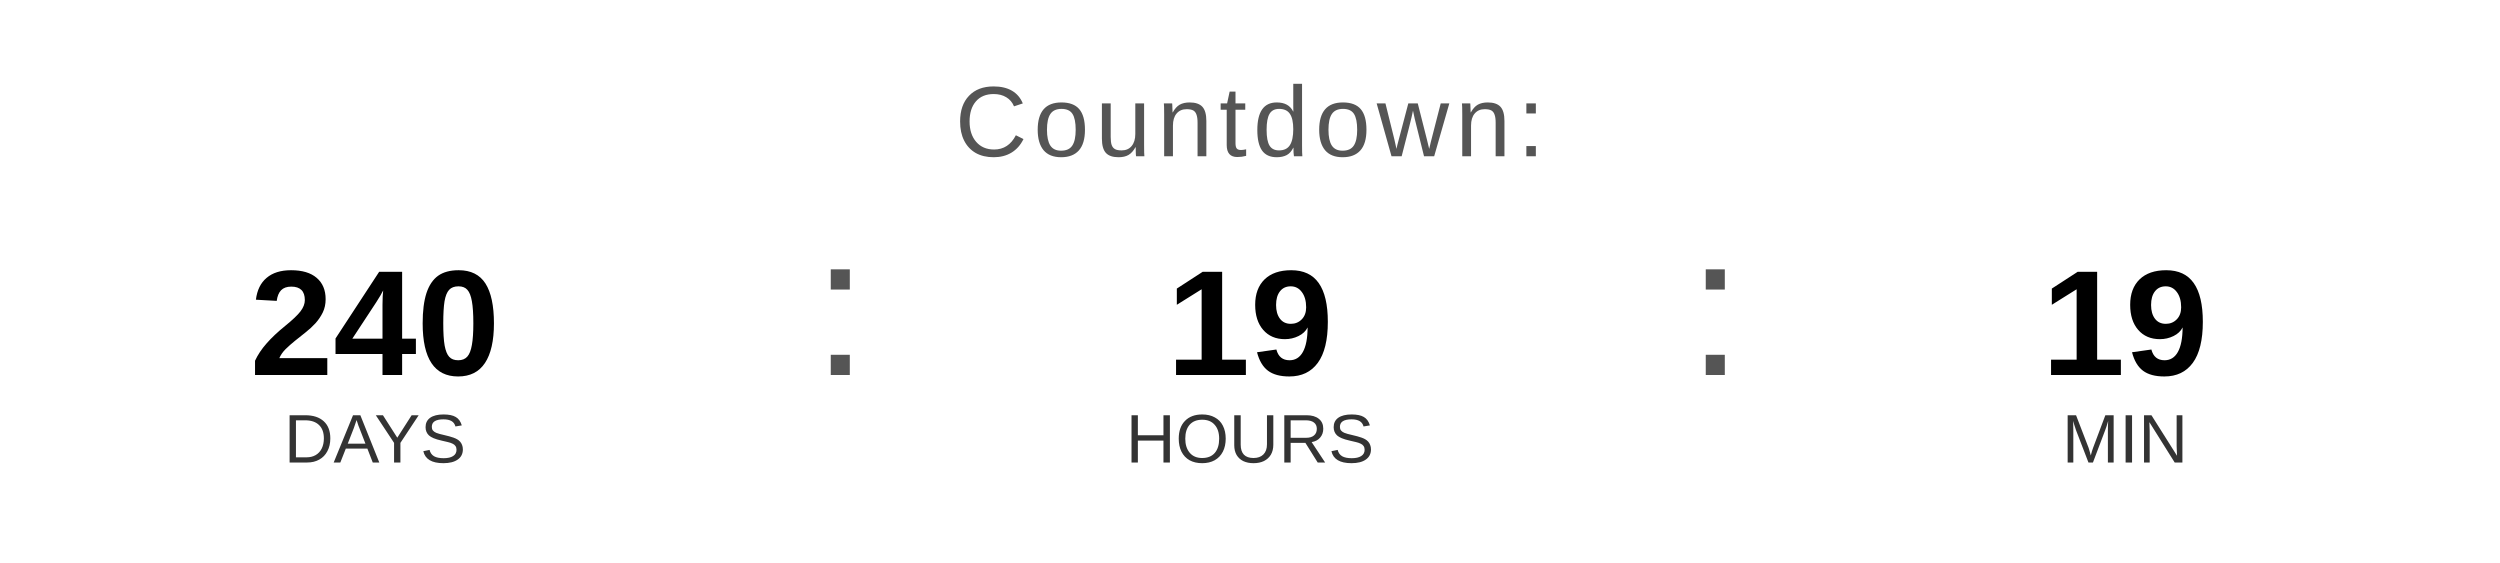
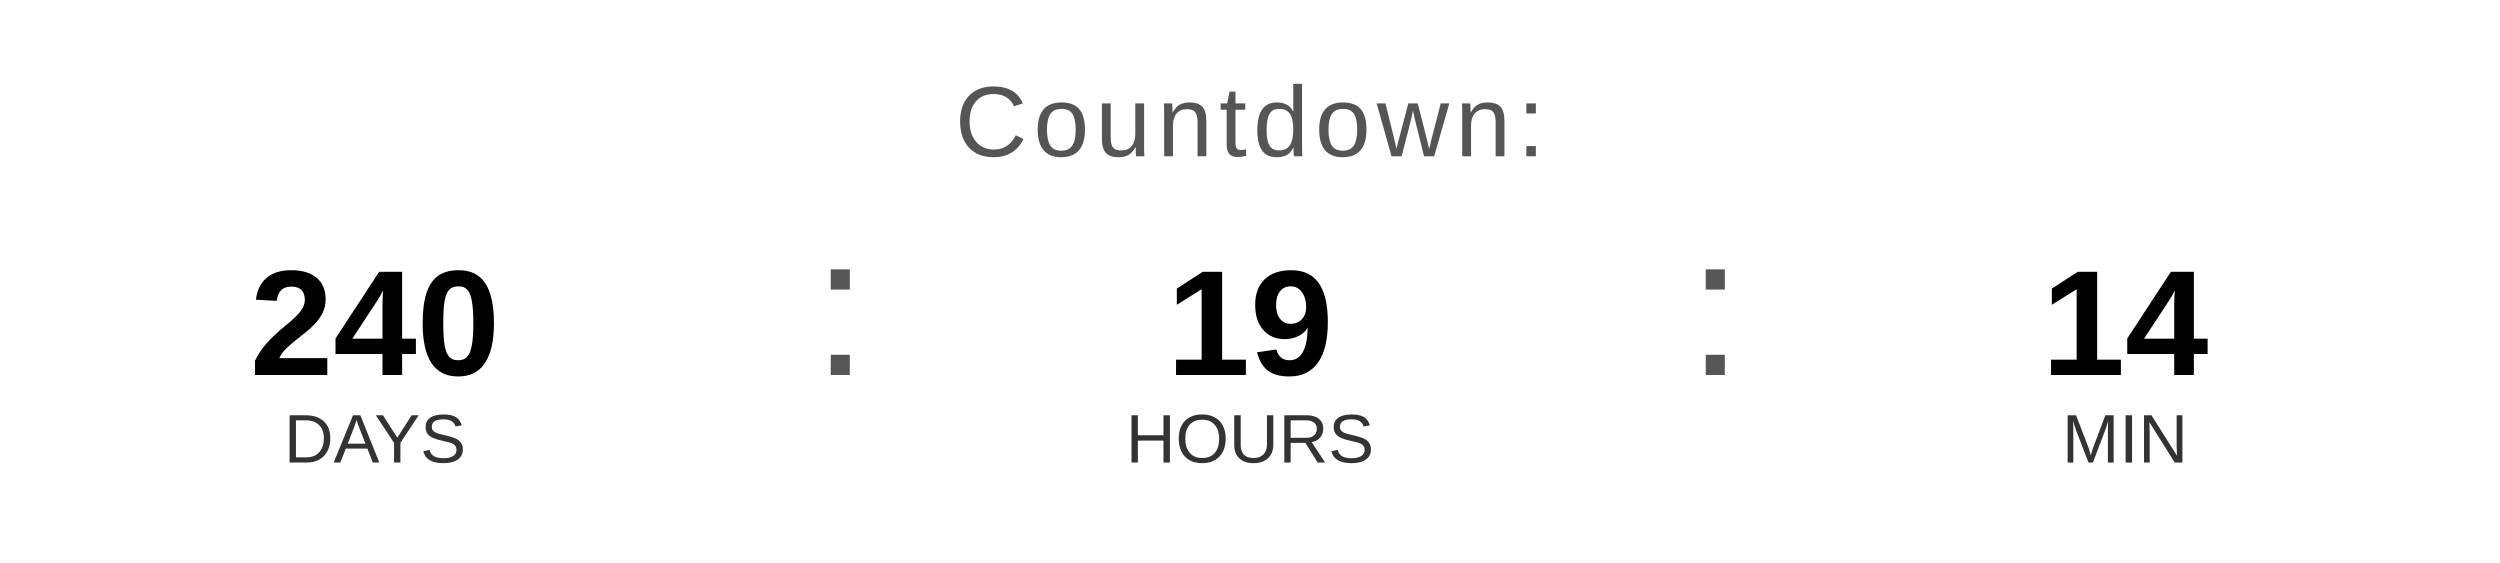
<svg xmlns="http://www.w3.org/2000/svg" width="400" height="90" viewBox="0 0 400 90">
  <text x="200" y="25" font-family="Arial, Helvetica, sans-serif" font-size="16" fill="#555555" text-anchor="middle" letter-spacing="1">
    Countdown:
  </text>
  <text x="60" y="60" font-family="Arial, Helvetica, sans-serif" font-size="24" font-weight="bold" fill="#000000" text-anchor="middle">240</text>
  <text x="60" y="74" font-family="Arial, Helvetica, sans-serif" font-size="11" fill="#333333" text-anchor="middle">DAYS</text>
  <text x="130" y="60" font-family="Arial, sans-serif" font-size="32" fill="#555555">:</text>
  <text x="200" y="60" font-family="Arial, Helvetica, sans-serif" font-size="24" font-weight="bold" fill="#000000" text-anchor="middle">19</text>
  <text x="200" y="74" font-family="Arial, Helvetica, sans-serif" font-size="11" fill="#333333" text-anchor="middle">HOURS</text>
  <text x="270" y="60" font-family="Arial, sans-serif" font-size="32" fill="#555555">:</text>
-   <text x="340" y="60" font-family="Arial, Helvetica, sans-serif" font-size="24" font-weight="bold" fill="#000000" text-anchor="middle">19</text>
+   <text x="340" y="60" font-family="Arial, Helvetica, sans-serif" font-size="24" font-weight="bold" fill="#000000" text-anchor="middle">14</text>
  <text x="340" y="74" font-family="Arial, Helvetica, sans-serif" font-size="11" fill="#333333" text-anchor="middle">MIN</text>
</svg>
